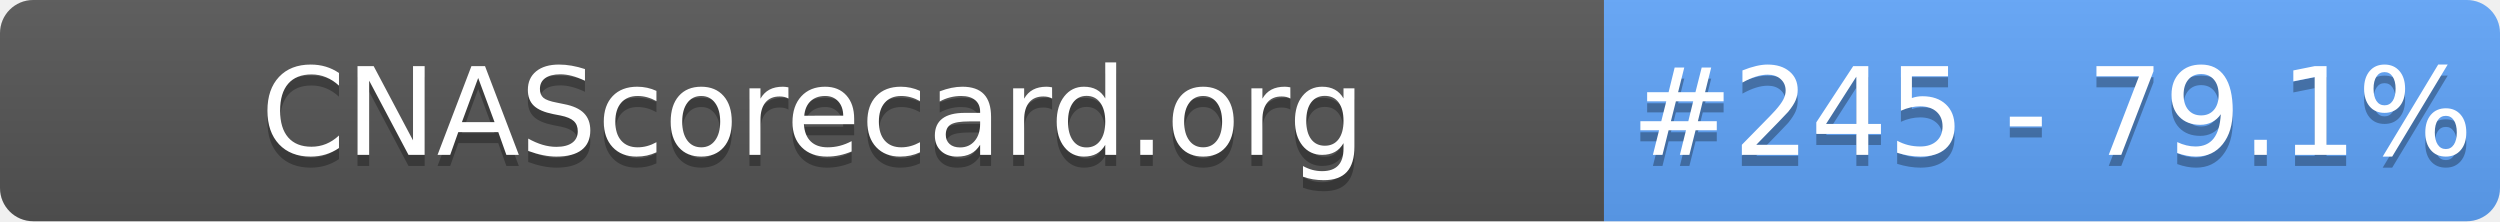
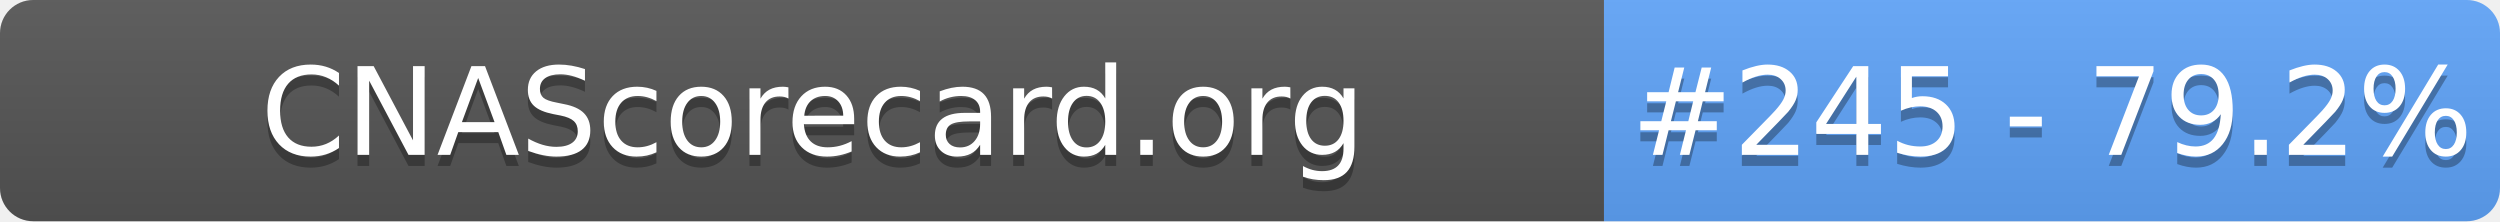
- <svg xmlns="http://www.w3.org/2000/svg" width="226" height="20" role="img" aria-label="CNAScorecard.org: #245 - 79.1%">
+ <svg xmlns="http://www.w3.org/2000/svg" width="226" height="20" role="img" aria-label="CNAScorecard.org: #245 - 79.2%">
  <linearGradient id="s" x2="0" y2="100%">
    <stop offset="0" stop-color="#bbb" stop-opacity=".1" />
    <stop offset="1" stop-opacity=".1" />
  </linearGradient>
  <clipPath id="r">
    <rect width="226" height="20" rx="3" fill="#fff" />
  </clipPath>
  <g clip-path="url(#r)">
    <rect width="145" height="20" fill="#555" />
    <rect x="145" width="81" height="20" fill="#60A5FA" />
    <rect width="226" height="20" fill="url(#s)" />
  </g>
  <g fill="#fff" text-anchor="middle" font-family="Verdana,Geneva,DejaVu Sans,sans-serif" text-rendering="geometricPrecision" font-size="110">
    <text aria-hidden="true" x="735" y="150" fill="#010101" fill-opacity=".3" transform="scale(.1)" textLength="1350">CNAScorecard.org</text>
    <text x="735" y="140" transform="scale(.1)" fill="#fff" textLength="1350">CNAScorecard.org</text>
-     <text aria-hidden="true" x="1855" y="150" fill="#010101" fill-opacity=".3" transform="scale(.1)" textLength="660">#245 - 79.1%</text>
-     <text x="1855" y="140" transform="scale(.1)" fill="#fff" textLength="660">#245 - 79.1%</text>
+     <text aria-hidden="true" x="1855" y="150" fill="#010101" fill-opacity=".3" transform="scale(.1)" textLength="660">#245 - 79.2%</text>
+     <text x="1855" y="140" transform="scale(.1)" fill="#fff" textLength="660">#245 - 79.2%</text>
  </g>
</svg>
